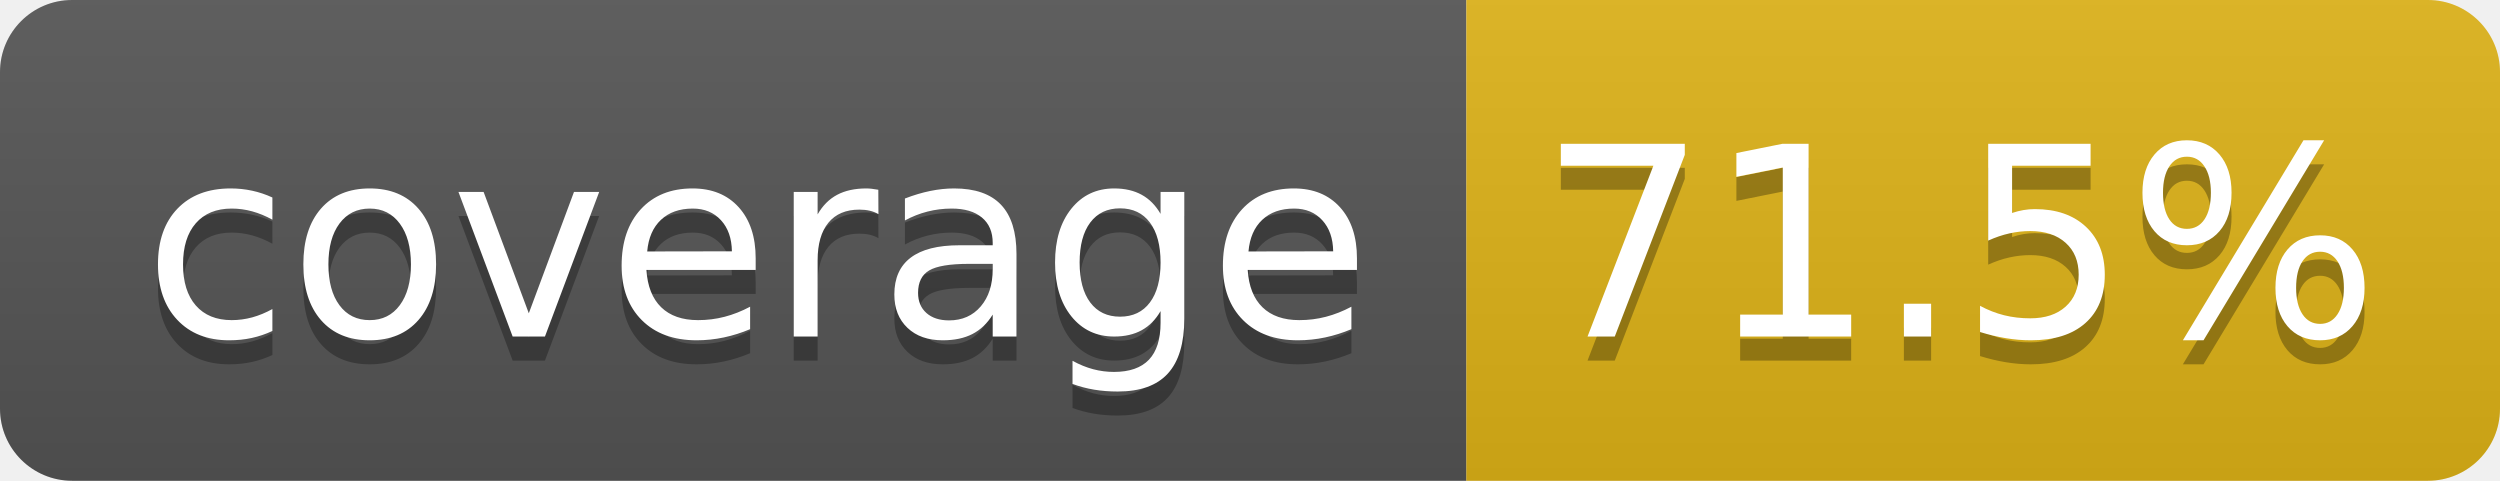
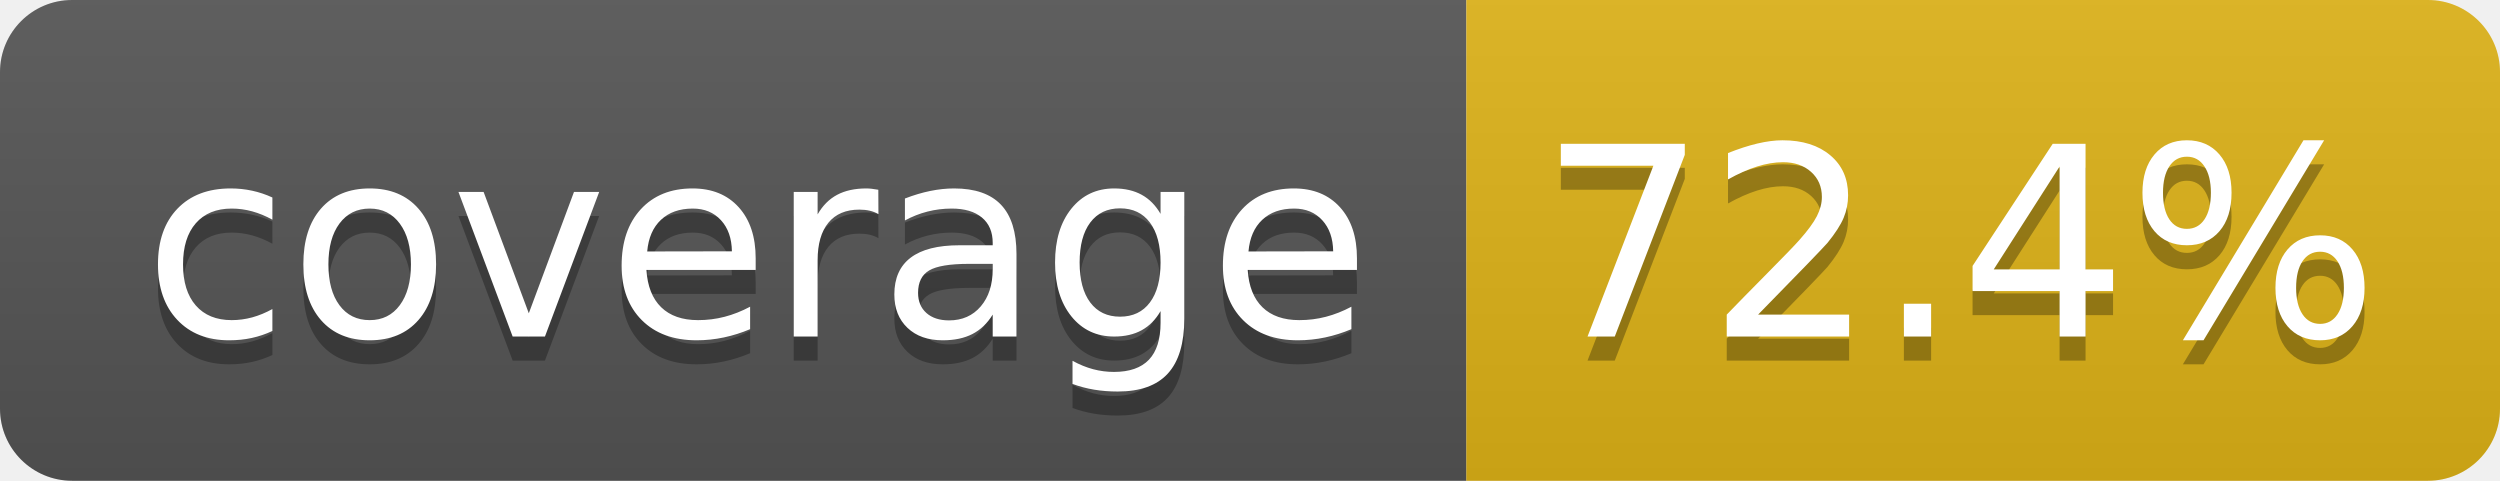
- <svg xmlns="http://www.w3.org/2000/svg" width="104" height="20" role="img" aria-label="coverage: 71.5%">
+ <svg xmlns="http://www.w3.org/2000/svg" width="104" height="20" role="img" aria-label="coverage: 72.4%">
  <linearGradient id="s" x2="0" y2="100%">
    <stop offset="0" stop-color="#bbb" stop-opacity=".1" />
    <stop offset="1" stop-opacity=".1" />
  </linearGradient>
  <clipPath id="r">
    <rect width="104" height="20" rx="3" fill="#fff" />
  </clipPath>
  <g clip-path="url(#r)">
    <rect width="61" height="20" fill="#555" />
    <rect x="61" width="43" height="20" fill="#dfb317" />
    <rect width="104" height="20" fill="url(#s)" />
  </g>
  <g fill="#fff" text-anchor="middle" font-family="Verdana,Geneva,DejaVu Sans,sans-serif" text-rendering="geometricPrecision" font-size="110">
    <text aria-hidden="true" x="315" y="150" fill="#010101" fill-opacity=".3" transform="scale(.1)" textLength="510">coverage</text>
    <text x="315" y="140" transform="scale(.1)" fill="#fff" textLength="510">coverage</text>
-     <text aria-hidden="true" x="815" y="150" fill="#010101" fill-opacity=".3" transform="scale(.1)" textLength="330">71.5%</text>
-     <text x="815" y="140" transform="scale(.1)" fill="#fff" textLength="330">71.5%</text>
+     <text aria-hidden="true" x="815" y="150" fill="#010101" fill-opacity=".3" transform="scale(.1)" textLength="330">72.4%</text>
+     <text x="815" y="140" transform="scale(.1)" fill="#fff" textLength="330">72.4%</text>
  </g>
</svg>
